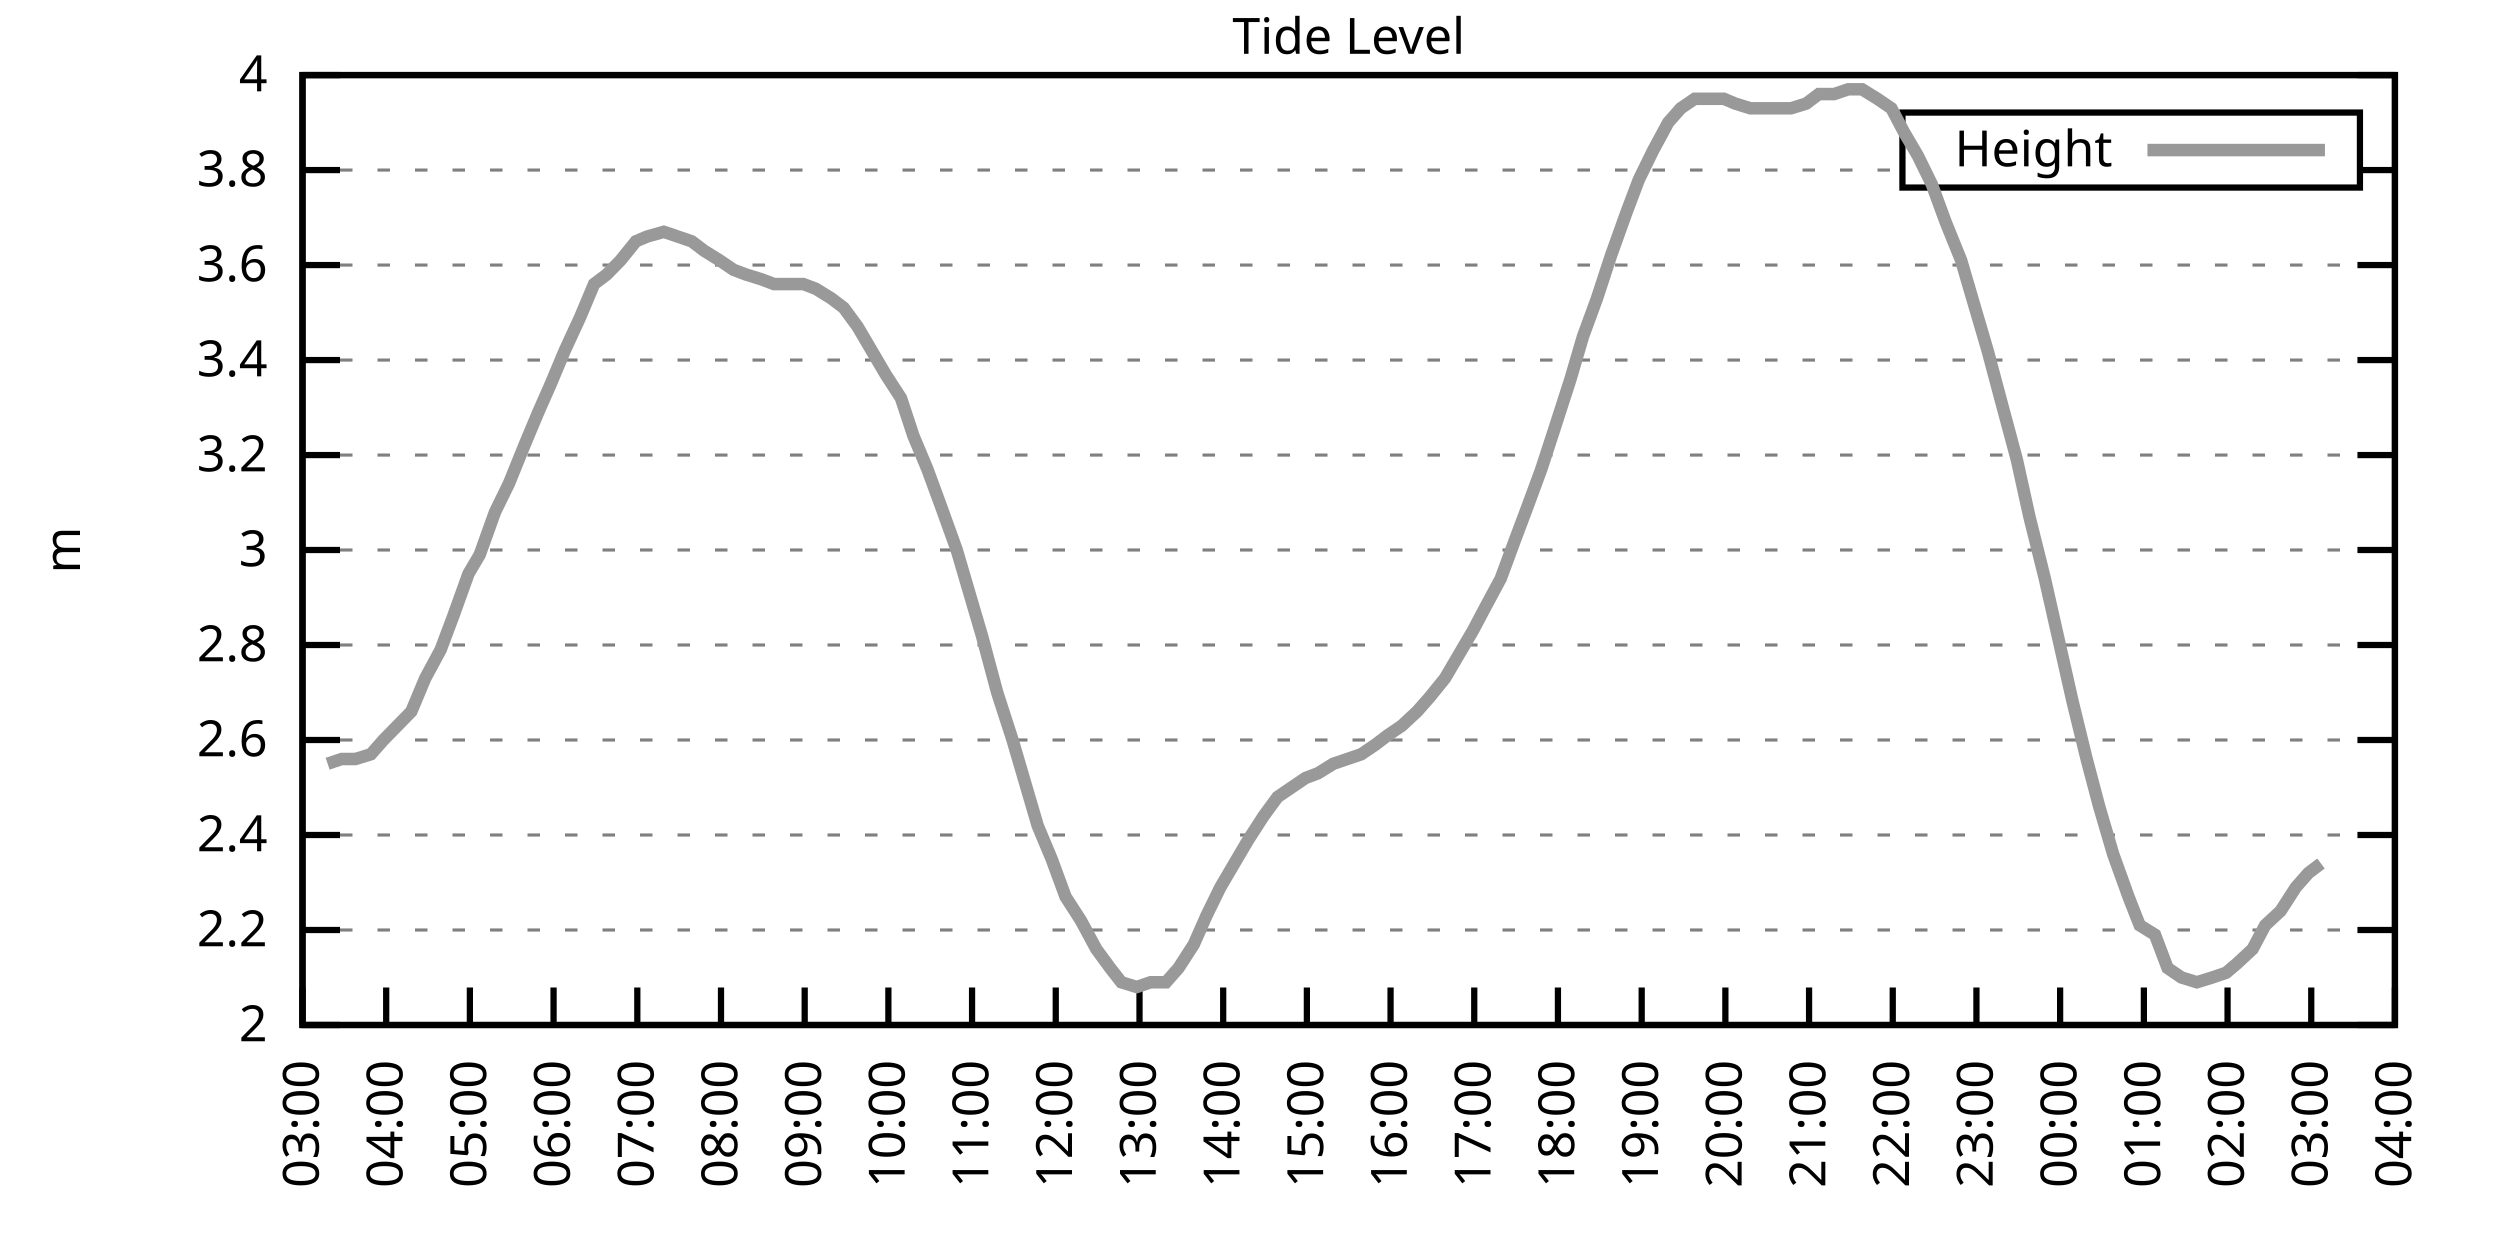
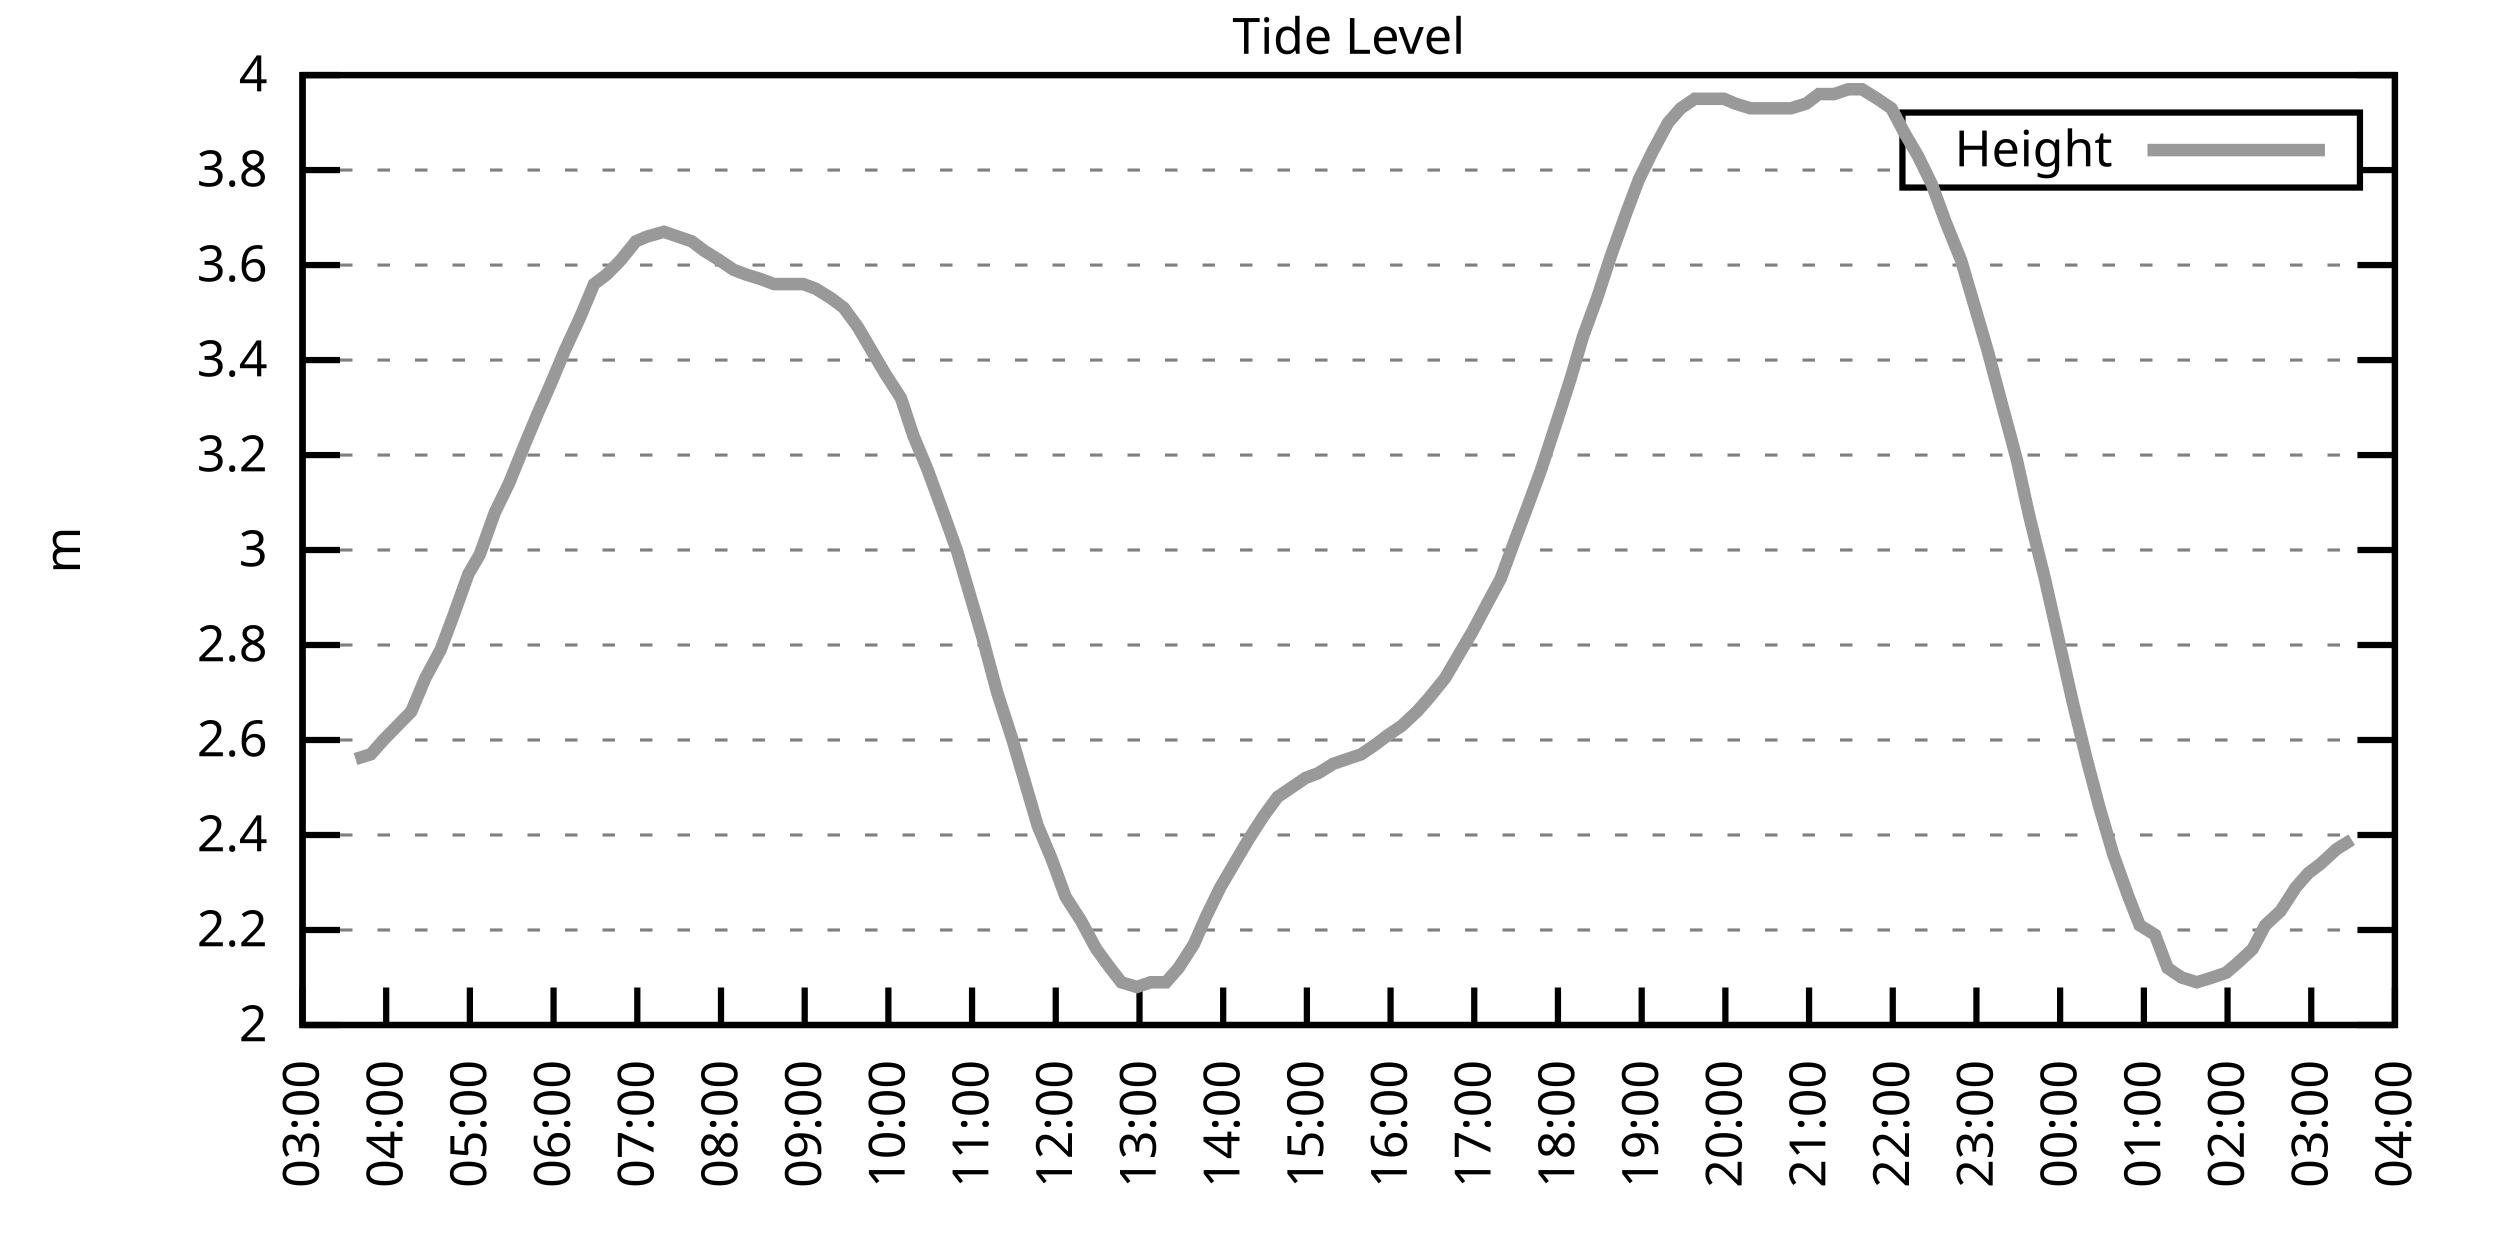
<svg xmlns="http://www.w3.org/2000/svg" xmlns:xlink="http://www.w3.org/1999/xlink" width="400" height="200" viewBox="0 0 400 200">
  <g id="gnuplot_canvas">
    <rect x="0" y="0" width="400" height="200" fill="none" />
    <defs>
      <circle id="gpDot" r="0.5" stroke-width="0.5" stroke="currentColor" />
      <path id="gpPt0" stroke-width="0.333" stroke="currentColor" d="M-1,0 h2 M0,-1 v2" />
      <path id="gpPt1" stroke-width="0.333" stroke="currentColor" d="M-1,-1 L1,1 M1,-1 L-1,1" />
      <path id="gpPt2" stroke-width="0.333" stroke="currentColor" d="M-1,0 L1,0 M0,-1 L0,1 M-1,-1 L1,1 M-1,1 L1,-1" />
      <rect id="gpPt3" stroke-width="0.333" stroke="currentColor" x="-1" y="-1" width="2" height="2" />
      <rect id="gpPt4" stroke-width="0.333" stroke="currentColor" fill="currentColor" x="-1" y="-1" width="2" height="2" />
      <circle id="gpPt5" stroke-width="0.333" stroke="currentColor" cx="0" cy="0" r="1" />
      <use xlink:href="#gpPt5" id="gpPt6" fill="currentColor" stroke="none" />
      <path id="gpPt7" stroke-width="0.333" stroke="currentColor" d="M0,-1.33 L-1.33,0.67 L1.33,0.67 z" />
      <use xlink:href="#gpPt7" id="gpPt8" fill="currentColor" stroke="none" />
      <use xlink:href="#gpPt7" id="gpPt9" stroke="currentColor" transform="rotate(180)" />
      <use xlink:href="#gpPt9" id="gpPt10" fill="currentColor" stroke="none" />
      <use xlink:href="#gpPt3" id="gpPt11" stroke="currentColor" transform="rotate(45)" />
      <use xlink:href="#gpPt11" id="gpPt12" fill="currentColor" stroke="none" />
      <path id="gpPt13" stroke-width="0.333" stroke="currentColor" d="M0,1.330 L1.265,0.411 L0.782,-1.067 L-0.782,-1.076 L-1.265,0.411 z" />
      <use xlink:href="#gpPt13" id="gpPt14" fill="currentColor" stroke="none" />
      <filter id="textbox" filterUnits="objectBoundingBox" x="0" y="0" height="1" width="1">
        <feFlood flood-color="white" flood-opacity="1" result="bgnd" />
        <feComposite in="SourceGraphic" in2="bgnd" operator="atop" />
      </filter>
      <filter id="greybox" filterUnits="objectBoundingBox" x="0" y="0" height="1" width="1">
        <feFlood flood-color="lightgrey" flood-opacity="1" result="grey" />
        <feComposite in="SourceGraphic" in2="grey" operator="atop" />
      </filter>
    </defs>
    <g fill="none" color="white" stroke="currentColor" stroke-width="1.00" stroke-linecap="butt" stroke-linejoin="miter">
</g>
    <g fill="none" color="black" stroke="currentColor" stroke-width="1.00" stroke-linecap="butt" stroke-linejoin="miter">
      <g stroke="none" shape-rendering="crispEdges">
        <polygon fill="rgb(255, 255, 255)" points="48.40,164.00 383.18,164.00 383.18,12.02 48.40,12.02 " />
      </g>
    </g>
    <g fill="none" color="black" stroke="currentColor" stroke-width="1.00" stroke-linecap="butt" stroke-linejoin="miter">
</g>
    <g fill="none" color="black" stroke="black" stroke-width="0.50" stroke-linecap="butt" stroke-linejoin="miter">
</g>
    <g fill="none" color="gray" stroke="currentColor" stroke-width="0.50" stroke-linecap="butt" stroke-linejoin="miter">
      <path stroke="gray" stroke-dasharray="2,4" class="gridline" d="M48.40,164.00 L383.19,164.00  " />
    </g>
    <g fill="none" color="gray" stroke="gray" stroke-width="1.00" stroke-linecap="butt" stroke-linejoin="miter">
</g>
    <g fill="none" color="black" stroke="currentColor" stroke-width="1.00" stroke-linecap="butt" stroke-linejoin="miter">
      <path stroke="black" d="M48.40,164.00 L54.40,164.00 M383.19,164.00 L377.19,164.00  " />
      <g transform="translate(42.80,166.60)" stroke="none" fill="black" font-family="Sans" font-size="8.00" text-anchor="end">
        <text>
          <tspan font-family="Sans"> 2</tspan>
        </text>
      </g>
    </g>
    <g fill="none" color="black" stroke="currentColor" stroke-width="1.00" stroke-linecap="butt" stroke-linejoin="miter">
</g>
    <g fill="none" color="black" stroke="black" stroke-width="0.50" stroke-linecap="butt" stroke-linejoin="miter">
</g>
    <g fill="none" color="gray" stroke="currentColor" stroke-width="0.50" stroke-linecap="butt" stroke-linejoin="miter">
      <path stroke="gray" stroke-dasharray="2,4" class="gridline" d="M48.40,148.80 L383.19,148.80  " />
    </g>
    <g fill="none" color="gray" stroke="gray" stroke-width="1.00" stroke-linecap="butt" stroke-linejoin="miter">
</g>
    <g fill="none" color="black" stroke="currentColor" stroke-width="1.00" stroke-linecap="butt" stroke-linejoin="miter">
      <path stroke="black" d="M48.40,148.80 L54.40,148.80 M383.19,148.80 L377.19,148.80  " />
      <g transform="translate(42.80,151.40)" stroke="none" fill="black" font-family="Sans" font-size="8.00" text-anchor="end">
        <text>
          <tspan font-family="Sans"> 2.2</tspan>
        </text>
      </g>
    </g>
    <g fill="none" color="black" stroke="currentColor" stroke-width="1.00" stroke-linecap="butt" stroke-linejoin="miter">
</g>
    <g fill="none" color="black" stroke="black" stroke-width="0.50" stroke-linecap="butt" stroke-linejoin="miter">
</g>
    <g fill="none" color="gray" stroke="currentColor" stroke-width="0.50" stroke-linecap="butt" stroke-linejoin="miter">
      <path stroke="gray" stroke-dasharray="2,4" class="gridline" d="M48.40,133.60 L383.19,133.60  " />
    </g>
    <g fill="none" color="gray" stroke="gray" stroke-width="1.00" stroke-linecap="butt" stroke-linejoin="miter">
</g>
    <g fill="none" color="black" stroke="currentColor" stroke-width="1.00" stroke-linecap="butt" stroke-linejoin="miter">
      <path stroke="black" d="M48.40,133.60 L54.40,133.60 M383.19,133.60 L377.19,133.60  " />
      <g transform="translate(42.80,136.20)" stroke="none" fill="black" font-family="Sans" font-size="8.00" text-anchor="end">
        <text>
          <tspan font-family="Sans"> 2.4</tspan>
        </text>
      </g>
    </g>
    <g fill="none" color="black" stroke="currentColor" stroke-width="1.00" stroke-linecap="butt" stroke-linejoin="miter">
</g>
    <g fill="none" color="black" stroke="black" stroke-width="0.50" stroke-linecap="butt" stroke-linejoin="miter">
</g>
    <g fill="none" color="gray" stroke="currentColor" stroke-width="0.50" stroke-linecap="butt" stroke-linejoin="miter">
      <path stroke="gray" stroke-dasharray="2,4" class="gridline" d="M48.40,118.40 L383.19,118.40  " />
    </g>
    <g fill="none" color="gray" stroke="gray" stroke-width="1.00" stroke-linecap="butt" stroke-linejoin="miter">
</g>
    <g fill="none" color="black" stroke="currentColor" stroke-width="1.00" stroke-linecap="butt" stroke-linejoin="miter">
      <path stroke="black" d="M48.40,118.40 L54.40,118.40 M383.19,118.40 L377.19,118.40  " />
      <g transform="translate(42.80,121.00)" stroke="none" fill="black" font-family="Sans" font-size="8.00" text-anchor="end">
        <text>
          <tspan font-family="Sans"> 2.6</tspan>
        </text>
      </g>
    </g>
    <g fill="none" color="black" stroke="currentColor" stroke-width="1.00" stroke-linecap="butt" stroke-linejoin="miter">
</g>
    <g fill="none" color="black" stroke="black" stroke-width="0.50" stroke-linecap="butt" stroke-linejoin="miter">
</g>
    <g fill="none" color="gray" stroke="currentColor" stroke-width="0.50" stroke-linecap="butt" stroke-linejoin="miter">
      <path stroke="gray" stroke-dasharray="2,4" class="gridline" d="M48.40,103.20 L383.19,103.20  " />
    </g>
    <g fill="none" color="gray" stroke="gray" stroke-width="1.00" stroke-linecap="butt" stroke-linejoin="miter">
</g>
    <g fill="none" color="black" stroke="currentColor" stroke-width="1.00" stroke-linecap="butt" stroke-linejoin="miter">
      <path stroke="black" d="M48.40,103.20 L54.40,103.20 M383.19,103.20 L377.19,103.20  " />
      <g transform="translate(42.80,105.80)" stroke="none" fill="black" font-family="Sans" font-size="8.00" text-anchor="end">
        <text>
          <tspan font-family="Sans"> 2.8</tspan>
        </text>
      </g>
    </g>
    <g fill="none" color="black" stroke="currentColor" stroke-width="1.00" stroke-linecap="butt" stroke-linejoin="miter">
</g>
    <g fill="none" color="black" stroke="black" stroke-width="0.50" stroke-linecap="butt" stroke-linejoin="miter">
</g>
    <g fill="none" color="gray" stroke="currentColor" stroke-width="0.50" stroke-linecap="butt" stroke-linejoin="miter">
      <path stroke="gray" stroke-dasharray="2,4" class="gridline" d="M48.40,88.00 L383.19,88.00  " />
    </g>
    <g fill="none" color="gray" stroke="gray" stroke-width="1.00" stroke-linecap="butt" stroke-linejoin="miter">
</g>
    <g fill="none" color="black" stroke="currentColor" stroke-width="1.00" stroke-linecap="butt" stroke-linejoin="miter">
      <path stroke="black" d="M48.40,88.00 L54.40,88.00 M383.19,88.00 L377.19,88.00  " />
      <g transform="translate(42.80,90.60)" stroke="none" fill="black" font-family="Sans" font-size="8.00" text-anchor="end">
        <text>
          <tspan font-family="Sans"> 3</tspan>
        </text>
      </g>
    </g>
    <g fill="none" color="black" stroke="currentColor" stroke-width="1.00" stroke-linecap="butt" stroke-linejoin="miter">
</g>
    <g fill="none" color="black" stroke="black" stroke-width="0.50" stroke-linecap="butt" stroke-linejoin="miter">
</g>
    <g fill="none" color="gray" stroke="currentColor" stroke-width="0.50" stroke-linecap="butt" stroke-linejoin="miter">
      <path stroke="gray" stroke-dasharray="2,4" class="gridline" d="M48.40,72.81 L383.19,72.81  " />
    </g>
    <g fill="none" color="gray" stroke="gray" stroke-width="1.00" stroke-linecap="butt" stroke-linejoin="miter">
</g>
    <g fill="none" color="black" stroke="currentColor" stroke-width="1.00" stroke-linecap="butt" stroke-linejoin="miter">
      <path stroke="black" d="M48.40,72.81 L54.40,72.81 M383.19,72.81 L377.19,72.81  " />
      <g transform="translate(42.80,75.41)" stroke="none" fill="black" font-family="Sans" font-size="8.00" text-anchor="end">
        <text>
          <tspan font-family="Sans"> 3.2</tspan>
        </text>
      </g>
    </g>
    <g fill="none" color="black" stroke="currentColor" stroke-width="1.00" stroke-linecap="butt" stroke-linejoin="miter">
</g>
    <g fill="none" color="black" stroke="black" stroke-width="0.50" stroke-linecap="butt" stroke-linejoin="miter">
</g>
    <g fill="none" color="gray" stroke="currentColor" stroke-width="0.50" stroke-linecap="butt" stroke-linejoin="miter">
      <path stroke="gray" stroke-dasharray="2,4" class="gridline" d="M48.40,57.61 L383.19,57.61  " />
    </g>
    <g fill="none" color="gray" stroke="gray" stroke-width="1.00" stroke-linecap="butt" stroke-linejoin="miter">
</g>
    <g fill="none" color="black" stroke="currentColor" stroke-width="1.00" stroke-linecap="butt" stroke-linejoin="miter">
      <path stroke="black" d="M48.40,57.61 L54.40,57.61 M383.19,57.61 L377.19,57.61  " />
      <g transform="translate(42.80,60.21)" stroke="none" fill="black" font-family="Sans" font-size="8.00" text-anchor="end">
        <text>
          <tspan font-family="Sans"> 3.4</tspan>
        </text>
      </g>
    </g>
    <g fill="none" color="black" stroke="currentColor" stroke-width="1.00" stroke-linecap="butt" stroke-linejoin="miter">
</g>
    <g fill="none" color="black" stroke="black" stroke-width="0.50" stroke-linecap="butt" stroke-linejoin="miter">
</g>
    <g fill="none" color="gray" stroke="currentColor" stroke-width="0.50" stroke-linecap="butt" stroke-linejoin="miter">
      <path stroke="gray" stroke-dasharray="2,4" class="gridline" d="M48.40,42.41 L383.19,42.41  " />
    </g>
    <g fill="none" color="gray" stroke="gray" stroke-width="1.00" stroke-linecap="butt" stroke-linejoin="miter">
</g>
    <g fill="none" color="black" stroke="currentColor" stroke-width="1.00" stroke-linecap="butt" stroke-linejoin="miter">
      <path stroke="black" d="M48.40,42.41 L54.40,42.41 M383.19,42.41 L377.19,42.41  " />
      <g transform="translate(42.80,45.01)" stroke="none" fill="black" font-family="Sans" font-size="8.00" text-anchor="end">
        <text>
          <tspan font-family="Sans"> 3.6</tspan>
        </text>
      </g>
    </g>
    <g fill="none" color="black" stroke="currentColor" stroke-width="1.00" stroke-linecap="butt" stroke-linejoin="miter">
</g>
    <g fill="none" color="black" stroke="black" stroke-width="0.50" stroke-linecap="butt" stroke-linejoin="miter">
</g>
    <g fill="none" color="gray" stroke="currentColor" stroke-width="0.50" stroke-linecap="butt" stroke-linejoin="miter">
      <path stroke="gray" stroke-dasharray="2,4" class="gridline" d="M48.40,27.21 L304.39,27.21 M377.59,27.21 L383.19,27.21  " />
    </g>
    <g fill="none" color="gray" stroke="gray" stroke-width="1.00" stroke-linecap="butt" stroke-linejoin="miter">
</g>
    <g fill="none" color="black" stroke="currentColor" stroke-width="1.00" stroke-linecap="butt" stroke-linejoin="miter">
      <path stroke="black" d="M48.40,27.21 L54.40,27.21 M383.19,27.21 L377.19,27.21  " />
      <g transform="translate(42.80,29.81)" stroke="none" fill="black" font-family="Sans" font-size="8.00" text-anchor="end">
        <text>
          <tspan font-family="Sans"> 3.8</tspan>
        </text>
      </g>
    </g>
    <g fill="none" color="black" stroke="currentColor" stroke-width="1.00" stroke-linecap="butt" stroke-linejoin="miter">
</g>
    <g fill="none" color="black" stroke="black" stroke-width="0.50" stroke-linecap="butt" stroke-linejoin="miter">
</g>
    <g fill="none" color="gray" stroke="currentColor" stroke-width="0.50" stroke-linecap="butt" stroke-linejoin="miter">
      <path stroke="gray" stroke-dasharray="2,4" class="gridline" d="M48.40,12.01 L383.19,12.01  " />
    </g>
    <g fill="none" color="gray" stroke="gray" stroke-width="1.00" stroke-linecap="butt" stroke-linejoin="miter">
</g>
    <g fill="none" color="black" stroke="currentColor" stroke-width="1.00" stroke-linecap="butt" stroke-linejoin="miter">
      <path stroke="black" d="M48.40,12.01 L54.40,12.01 M383.19,12.01 L377.19,12.01  " />
      <g transform="translate(42.80,14.61)" stroke="none" fill="black" font-family="Sans" font-size="8.00" text-anchor="end">
        <text>
          <tspan font-family="Sans"> 4</tspan>
        </text>
      </g>
    </g>
    <g fill="none" color="black" stroke="currentColor" stroke-width="1.00" stroke-linecap="butt" stroke-linejoin="miter">
      <path stroke="black" d="M48.40,164.00 L48.40,158.00  " />
      <g transform="translate(51.00,169.60) rotate(270.00)" stroke="none" fill="black" font-family="Sans" font-size="8.00" text-anchor="end">
        <text>
          <tspan font-family="Sans">03:00</tspan>
        </text>
      </g>
    </g>
    <g fill="none" color="black" stroke="currentColor" stroke-width="1.00" stroke-linecap="butt" stroke-linejoin="miter">
      <path stroke="black" d="M61.79,164.00 L61.79,158.00  " />
      <g transform="translate(64.39,169.60) rotate(270.00)" stroke="none" fill="black" font-family="Sans" font-size="8.00" text-anchor="end">
        <text>
          <tspan font-family="Sans">04:00</tspan>
        </text>
      </g>
    </g>
    <g fill="none" color="black" stroke="currentColor" stroke-width="1.00" stroke-linecap="butt" stroke-linejoin="miter">
      <path stroke="black" d="M75.18,164.00 L75.18,158.00  " />
      <g transform="translate(77.78,169.60) rotate(270.00)" stroke="none" fill="black" font-family="Sans" font-size="8.00" text-anchor="end">
        <text>
          <tspan font-family="Sans">05:00</tspan>
        </text>
      </g>
    </g>
    <g fill="none" color="black" stroke="currentColor" stroke-width="1.00" stroke-linecap="butt" stroke-linejoin="miter">
      <path stroke="black" d="M88.57,164.00 L88.57,158.00  " />
      <g transform="translate(91.17,169.60) rotate(270.00)" stroke="none" fill="black" font-family="Sans" font-size="8.00" text-anchor="end">
        <text>
          <tspan font-family="Sans">06:00</tspan>
        </text>
      </g>
    </g>
    <g fill="none" color="black" stroke="currentColor" stroke-width="1.00" stroke-linecap="butt" stroke-linejoin="miter">
      <path stroke="black" d="M101.97,164.00 L101.97,158.00  " />
      <g transform="translate(104.57,169.60) rotate(270.00)" stroke="none" fill="black" font-family="Sans" font-size="8.00" text-anchor="end">
        <text>
          <tspan font-family="Sans">07:00</tspan>
        </text>
      </g>
    </g>
    <g fill="none" color="black" stroke="currentColor" stroke-width="1.00" stroke-linecap="butt" stroke-linejoin="miter">
      <path stroke="black" d="M115.36,164.00 L115.36,158.00  " />
      <g transform="translate(117.96,169.60) rotate(270.00)" stroke="none" fill="black" font-family="Sans" font-size="8.00" text-anchor="end">
        <text>
          <tspan font-family="Sans">08:00</tspan>
        </text>
      </g>
    </g>
    <g fill="none" color="black" stroke="currentColor" stroke-width="1.00" stroke-linecap="butt" stroke-linejoin="miter">
      <path stroke="black" d="M128.75,164.00 L128.75,158.00  " />
      <g transform="translate(131.35,169.60) rotate(270.00)" stroke="none" fill="black" font-family="Sans" font-size="8.00" text-anchor="end">
        <text>
          <tspan font-family="Sans">09:00</tspan>
        </text>
      </g>
    </g>
    <g fill="none" color="black" stroke="currentColor" stroke-width="1.00" stroke-linecap="butt" stroke-linejoin="miter">
      <path stroke="black" d="M142.14,164.00 L142.14,158.00  " />
      <g transform="translate(144.74,169.60) rotate(270.00)" stroke="none" fill="black" font-family="Sans" font-size="8.00" text-anchor="end">
        <text>
          <tspan font-family="Sans">10:00</tspan>
        </text>
      </g>
    </g>
    <g fill="none" color="black" stroke="currentColor" stroke-width="1.00" stroke-linecap="butt" stroke-linejoin="miter">
      <path stroke="black" d="M155.53,164.00 L155.53,158.00  " />
      <g transform="translate(158.13,169.60) rotate(270.00)" stroke="none" fill="black" font-family="Sans" font-size="8.00" text-anchor="end">
        <text>
          <tspan font-family="Sans">11:00</tspan>
        </text>
      </g>
    </g>
    <g fill="none" color="black" stroke="currentColor" stroke-width="1.00" stroke-linecap="butt" stroke-linejoin="miter">
      <path stroke="black" d="M168.92,164.00 L168.92,158.00  " />
      <g transform="translate(171.52,169.60) rotate(270.00)" stroke="none" fill="black" font-family="Sans" font-size="8.00" text-anchor="end">
        <text>
          <tspan font-family="Sans">12:00</tspan>
        </text>
      </g>
    </g>
    <g fill="none" color="black" stroke="currentColor" stroke-width="1.00" stroke-linecap="butt" stroke-linejoin="miter">
      <path stroke="black" d="M182.32,164.00 L182.32,158.00  " />
      <g transform="translate(184.92,169.60) rotate(270.00)" stroke="none" fill="black" font-family="Sans" font-size="8.00" text-anchor="end">
        <text>
          <tspan font-family="Sans">13:00</tspan>
        </text>
      </g>
    </g>
    <g fill="none" color="black" stroke="currentColor" stroke-width="1.00" stroke-linecap="butt" stroke-linejoin="miter">
      <path stroke="black" d="M195.71,164.00 L195.71,158.00  " />
      <g transform="translate(198.31,169.60) rotate(270.00)" stroke="none" fill="black" font-family="Sans" font-size="8.00" text-anchor="end">
        <text>
          <tspan font-family="Sans">14:00</tspan>
        </text>
      </g>
    </g>
    <g fill="none" color="black" stroke="currentColor" stroke-width="1.00" stroke-linecap="butt" stroke-linejoin="miter">
      <path stroke="black" d="M209.10,164.00 L209.10,158.00  " />
      <g transform="translate(211.70,169.60) rotate(270.00)" stroke="none" fill="black" font-family="Sans" font-size="8.00" text-anchor="end">
        <text>
          <tspan font-family="Sans">15:00</tspan>
        </text>
      </g>
    </g>
    <g fill="none" color="black" stroke="currentColor" stroke-width="1.00" stroke-linecap="butt" stroke-linejoin="miter">
      <path stroke="black" d="M222.49,164.00 L222.49,158.00  " />
      <g transform="translate(225.09,169.60) rotate(270.00)" stroke="none" fill="black" font-family="Sans" font-size="8.00" text-anchor="end">
        <text>
          <tspan font-family="Sans">16:00</tspan>
        </text>
      </g>
    </g>
    <g fill="none" color="black" stroke="currentColor" stroke-width="1.00" stroke-linecap="butt" stroke-linejoin="miter">
      <path stroke="black" d="M235.88,164.00 L235.88,158.00  " />
      <g transform="translate(238.48,169.60) rotate(270.00)" stroke="none" fill="black" font-family="Sans" font-size="8.00" text-anchor="end">
        <text>
          <tspan font-family="Sans">17:00</tspan>
        </text>
      </g>
    </g>
    <g fill="none" color="black" stroke="currentColor" stroke-width="1.00" stroke-linecap="butt" stroke-linejoin="miter">
      <path stroke="black" d="M249.27,164.00 L249.27,158.00  " />
      <g transform="translate(251.87,169.60) rotate(270.00)" stroke="none" fill="black" font-family="Sans" font-size="8.00" text-anchor="end">
        <text>
          <tspan font-family="Sans">18:00</tspan>
        </text>
      </g>
    </g>
    <g fill="none" color="black" stroke="currentColor" stroke-width="1.00" stroke-linecap="butt" stroke-linejoin="miter">
      <path stroke="black" d="M262.67,164.00 L262.67,158.00  " />
      <g transform="translate(265.27,169.60) rotate(270.00)" stroke="none" fill="black" font-family="Sans" font-size="8.00" text-anchor="end">
        <text>
          <tspan font-family="Sans">19:00</tspan>
        </text>
      </g>
    </g>
    <g fill="none" color="black" stroke="currentColor" stroke-width="1.00" stroke-linecap="butt" stroke-linejoin="miter">
      <path stroke="black" d="M276.06,164.00 L276.06,158.00  " />
      <g transform="translate(278.66,169.60) rotate(270.00)" stroke="none" fill="black" font-family="Sans" font-size="8.00" text-anchor="end">
        <text>
          <tspan font-family="Sans">20:00</tspan>
        </text>
      </g>
    </g>
    <g fill="none" color="black" stroke="currentColor" stroke-width="1.00" stroke-linecap="butt" stroke-linejoin="miter">
      <path stroke="black" d="M289.45,164.00 L289.45,158.00  " />
      <g transform="translate(292.05,169.60) rotate(270.00)" stroke="none" fill="black" font-family="Sans" font-size="8.00" text-anchor="end">
        <text>
          <tspan font-family="Sans">21:00</tspan>
        </text>
      </g>
    </g>
    <g fill="none" color="black" stroke="currentColor" stroke-width="1.00" stroke-linecap="butt" stroke-linejoin="miter">
      <path stroke="black" d="M302.84,164.00 L302.84,158.00  " />
      <g transform="translate(305.44,169.60) rotate(270.00)" stroke="none" fill="black" font-family="Sans" font-size="8.00" text-anchor="end">
        <text>
          <tspan font-family="Sans">22:00</tspan>
        </text>
      </g>
    </g>
    <g fill="none" color="black" stroke="currentColor" stroke-width="1.00" stroke-linecap="butt" stroke-linejoin="miter">
      <path stroke="black" d="M316.23,164.00 L316.23,158.00  " />
      <g transform="translate(318.83,169.60) rotate(270.00)" stroke="none" fill="black" font-family="Sans" font-size="8.00" text-anchor="end">
        <text>
          <tspan font-family="Sans">23:00</tspan>
        </text>
      </g>
    </g>
    <g fill="none" color="black" stroke="currentColor" stroke-width="1.00" stroke-linecap="butt" stroke-linejoin="miter">
      <path stroke="black" d="M329.62,164.00 L329.62,158.00  " />
      <g transform="translate(332.22,169.60) rotate(270.00)" stroke="none" fill="black" font-family="Sans" font-size="8.00" text-anchor="end">
        <text>
          <tspan font-family="Sans">00:00</tspan>
        </text>
      </g>
    </g>
    <g fill="none" color="black" stroke="currentColor" stroke-width="1.00" stroke-linecap="butt" stroke-linejoin="miter">
      <path stroke="black" d="M343.02,164.00 L343.02,158.00  " />
      <g transform="translate(345.62,169.60) rotate(270.00)" stroke="none" fill="black" font-family="Sans" font-size="8.00" text-anchor="end">
        <text>
          <tspan font-family="Sans">01:00</tspan>
        </text>
      </g>
    </g>
    <g fill="none" color="black" stroke="currentColor" stroke-width="1.00" stroke-linecap="butt" stroke-linejoin="miter">
      <path stroke="black" d="M356.41,164.00 L356.41,158.00  " />
      <g transform="translate(359.01,169.60) rotate(270.00)" stroke="none" fill="black" font-family="Sans" font-size="8.00" text-anchor="end">
        <text>
          <tspan font-family="Sans">02:00</tspan>
        </text>
      </g>
    </g>
    <g fill="none" color="black" stroke="currentColor" stroke-width="1.00" stroke-linecap="butt" stroke-linejoin="miter">
      <path stroke="black" d="M369.80,164.00 L369.80,158.00  " />
      <g transform="translate(372.40,169.60) rotate(270.00)" stroke="none" fill="black" font-family="Sans" font-size="8.00" text-anchor="end">
        <text>
          <tspan font-family="Sans">03:00</tspan>
        </text>
      </g>
    </g>
    <g fill="none" color="black" stroke="currentColor" stroke-width="1.00" stroke-linecap="butt" stroke-linejoin="miter">
      <path stroke="black" d="M383.19,164.00 L383.19,158.00  " />
      <g transform="translate(385.79,169.60) rotate(270.00)" stroke="none" fill="black" font-family="Sans" font-size="8.00" text-anchor="end">
        <text>
          <tspan font-family="Sans">04:00</tspan>
        </text>
      </g>
    </g>
    <g fill="none" color="black" stroke="currentColor" stroke-width="1.00" stroke-linecap="butt" stroke-linejoin="miter">
</g>
    <g fill="none" color="black" stroke="currentColor" stroke-width="1.00" stroke-linecap="butt" stroke-linejoin="miter">
      <path stroke="black" d="M48.40,12.01 L48.40,164.00 L383.19,164.00 L383.19,12.01 L48.40,12.01 Z  " />
    </g>
    <g fill="none" color="black" stroke="currentColor" stroke-width="1.00" stroke-linecap="butt" stroke-linejoin="miter">
</g>
    <g fill="none" color="black" stroke="currentColor" stroke-width="1.00" stroke-linecap="butt" stroke-linejoin="miter">
      <path stroke="black" d="M304.39,30.01 L304.39,18.01 L377.59,18.01 L377.59,30.01 L304.39,30.01 Z  " />
    </g>
    <g id="Tide_level_plot_1">
      <g fill="none" color="white" stroke="black" stroke-width="2.00" stroke-linecap="butt" stroke-linejoin="miter">
</g>
      <g fill="none" color="black" stroke="currentColor" stroke-width="2.00" stroke-linecap="butt" stroke-linejoin="miter">
        <g transform="translate(337.99,26.61)" stroke="none" fill="black" font-family="Sans" font-size="8.00" text-anchor="end">
          <text>
            <tspan font-family="Sans">Height</tspan>
          </text>
        </g>
      </g>
      <g fill="none" color="black" stroke="currentColor" stroke-width="2.00" stroke-linecap="butt" stroke-linejoin="miter">
-         <path stroke="rgb(153, 153, 153)" d="M343.59,24.01 L371.99,24.01 M52.42,122.20 L54.65,121.44 L56.88,121.44 L59.34,120.68 L61.35,118.40 L63.58,116.12   L65.81,113.84 L68.04,108.52 L70.50,103.96 L72.50,98.64 L74.96,91.80 L76.75,88.76 L79.20,81.93 L81.43,77.37   L83.89,71.29 L86.12,65.97 L88.13,61.41 L90.36,56.09 L92.82,50.77 L95.05,45.45 L97.06,43.93 L99.29,41.65   L101.74,38.61 L103.53,37.85 L106.21,37.09 L108.44,37.85 L110.67,38.61 L112.68,40.13 L115.13,41.65 L117.37,43.17   L119.38,43.93 L121.83,44.69 L123.84,45.45 L128.53,45.45 L130.54,46.21 L132.99,47.73 L135.00,49.25 L137.23,52.29   L139.46,56.09 L141.69,59.89 L144.15,63.69 L146.16,69.77 L148.39,75.09 L150.62,81.17 L153.08,88.00 L155.31,95.60   L157.10,101.68 L159.55,110.80 L162.01,118.40 L164.24,126.00 L166.02,132.08 L168.25,137.40 L170.49,143.48 L172.94,147.28   L175.40,151.84 L177.63,154.88 L179.41,157.16 L181.87,157.92 L184.10,157.16 L186.56,157.16 L188.57,154.88 L191.02,151.08   L193.03,146.52 L195.26,141.96 L197.49,138.16 L199.73,134.36 L202.18,130.56 L204.41,127.52 L206.64,126.00 L208.88,124.48   L210.88,123.72 L213.34,122.20 L215.57,121.44 L217.80,120.68 L220.04,119.16 L222.04,117.64 L224.28,116.12 L226.73,113.84   L228.74,111.56 L231.20,108.52 L235.66,100.92 L237.67,97.12 L240.12,92.56 L242.36,86.49 L244.36,81.17 L246.60,75.09   L248.83,68.25 L251.28,60.65 L253.29,53.81 L255.52,47.73 L257.76,40.89 L260.21,34.05 L262.22,28.73 L264.45,24.17   L266.91,19.61 L268.92,17.33 L271.15,15.81 L273.38,15.81 L275.83,15.81 L277.62,16.57 L280.07,17.33 L282.31,17.33   L284.54,17.33 L286.55,17.33 L289.00,16.57 L291.01,15.05 L293.47,15.05 L295.70,14.29 L297.93,14.29 L300.39,15.81   L302.62,17.33 L304.63,21.13 L306.86,24.93 L309.09,29.49 L311.32,35.57 L313.78,41.65 L316.01,49.25 L318.02,56.09   L320.25,64.45 L322.70,73.57 L324.71,82.69 L327.17,92.56 L329.40,102.44 L331.63,112.32 L333.86,121.44 L335.87,129.04   L338.10,136.64 L340.56,143.48 L342.35,148.04 L344.80,149.56 L346.81,154.88 L349.04,156.40 L351.50,157.16 L353.95,156.40   L356.18,155.64 L357.97,154.12 L360.42,151.84 L362.43,148.04 L364.89,145.76 L367.34,141.96 L369.35,139.68 L371.36,138.16    " />
+         <path stroke="rgb(153, 153, 153)" d="M343.59,24.01 L371.99,24.01 M56.88,121.44 L59.34,120.68 L61.35,118.40 L63.58,116.12 L65.81,113.84 L68.04,108.52   L70.50,103.96 L72.50,98.64 L74.96,91.80 L76.75,88.76 L79.20,81.93 L81.43,77.37 L83.89,71.29 L86.12,65.97   L88.13,61.41 L90.36,56.09 L92.82,50.77 L95.05,45.45 L97.06,43.93 L99.29,41.65 L101.74,38.61 L103.53,37.85   L106.21,37.09 L108.44,37.85 L110.67,38.61 L112.68,40.13 L115.13,41.65 L117.37,43.17 L119.38,43.93 L121.83,44.69   L123.84,45.45 L128.53,45.45 L130.54,46.21 L132.99,47.73 L135.00,49.25 L137.23,52.29 L139.46,56.09 L141.69,59.89   L144.15,63.69 L146.16,69.77 L148.39,75.09 L150.62,81.17 L153.08,88.00 L155.31,95.60 L157.10,101.68 L159.55,110.80   L162.01,118.40 L164.24,126.00 L166.02,132.08 L168.25,137.40 L170.49,143.48 L172.94,147.28 L175.40,151.84 L177.63,154.88   L179.41,157.16 L181.87,157.92 L184.10,157.16 L186.56,157.16 L188.57,154.88 L191.02,151.08 L193.03,146.52 L195.26,141.96   L197.49,138.16 L199.73,134.36 L202.18,130.56 L204.41,127.52 L206.64,126.00 L208.88,124.48 L210.88,123.72 L213.34,122.20   L215.57,121.44 L217.80,120.68 L220.04,119.16 L222.04,117.64 L224.28,116.12 L226.73,113.84 L228.74,111.56 L231.20,108.52   L235.66,100.92 L237.67,97.12 L240.12,92.56 L242.36,86.49 L244.36,81.17 L246.60,75.09 L248.83,68.25 L251.28,60.65   L253.29,53.81 L255.52,47.73 L257.76,40.89 L260.21,34.05 L262.22,28.73 L264.45,24.17 L266.91,19.61 L268.92,17.33   L271.15,15.81 L273.38,15.81 L275.83,15.81 L277.62,16.57 L280.07,17.33 L282.31,17.33 L284.54,17.33 L286.55,17.33   L289.00,16.57 L291.01,15.05 L293.47,15.05 L295.70,14.29 L297.93,14.29 L300.39,15.81 L302.62,17.33 L304.63,21.13   L306.86,24.93 L309.09,29.49 L311.32,35.57 L313.78,41.65 L316.01,49.25 L318.02,56.09 L320.25,64.45 L322.70,73.57   L324.71,82.69 L327.17,92.56 L329.40,102.44 L331.63,112.32 L333.86,121.44 L335.87,129.04 L338.10,136.64 L340.56,143.48   L342.35,148.04 L344.80,149.56 L346.81,154.88 L349.04,156.40 L351.50,157.16 L353.95,156.40 L356.18,155.64 L357.97,154.12   L360.42,151.84 L362.43,148.04 L364.89,145.76 L367.34,141.96 L369.35,139.68 L371.36,138.16 L373.82,135.88 L376.27,134.36    " />
      </g>
    </g>
    <g fill="none" color="black" stroke="currentColor" stroke-width="2.00" stroke-linecap="butt" stroke-linejoin="miter">
</g>
    <g fill="none" color="black" stroke="black" stroke-width="1.00" stroke-linecap="butt" stroke-linejoin="miter">
</g>
    <g fill="none" color="black" stroke="currentColor" stroke-width="1.00" stroke-linecap="butt" stroke-linejoin="miter">
      <path stroke="black" d="M48.40,12.01 L48.40,164.00 L383.19,164.00 L383.19,12.01 L48.40,12.01 Z  " />
      <g transform="translate(12.80,88.01) rotate(270.00)" stroke="none" fill="black" font-family="Sans" font-size="8.00" text-anchor="middle">
        <text>
          <tspan font-family="Sans">m</tspan>
        </text>
      </g>
    </g>
    <g fill="none" color="black" stroke="currentColor" stroke-width="1.00" stroke-linecap="butt" stroke-linejoin="miter">
</g>
    <g fill="none" color="black" stroke="currentColor" stroke-width="1.00" stroke-linecap="butt" stroke-linejoin="miter">
      <g transform="translate(215.79,8.61)" stroke="none" fill="black" font-family="Sans" font-size="8.00" text-anchor="middle">
        <text>
          <tspan font-family="Sans">Tide Level</tspan>
        </text>
      </g>
    </g>
    <g fill="none" color="black" stroke="currentColor" stroke-width="1.00" stroke-linecap="butt" stroke-linejoin="miter">
</g>
  </g>
</svg>
